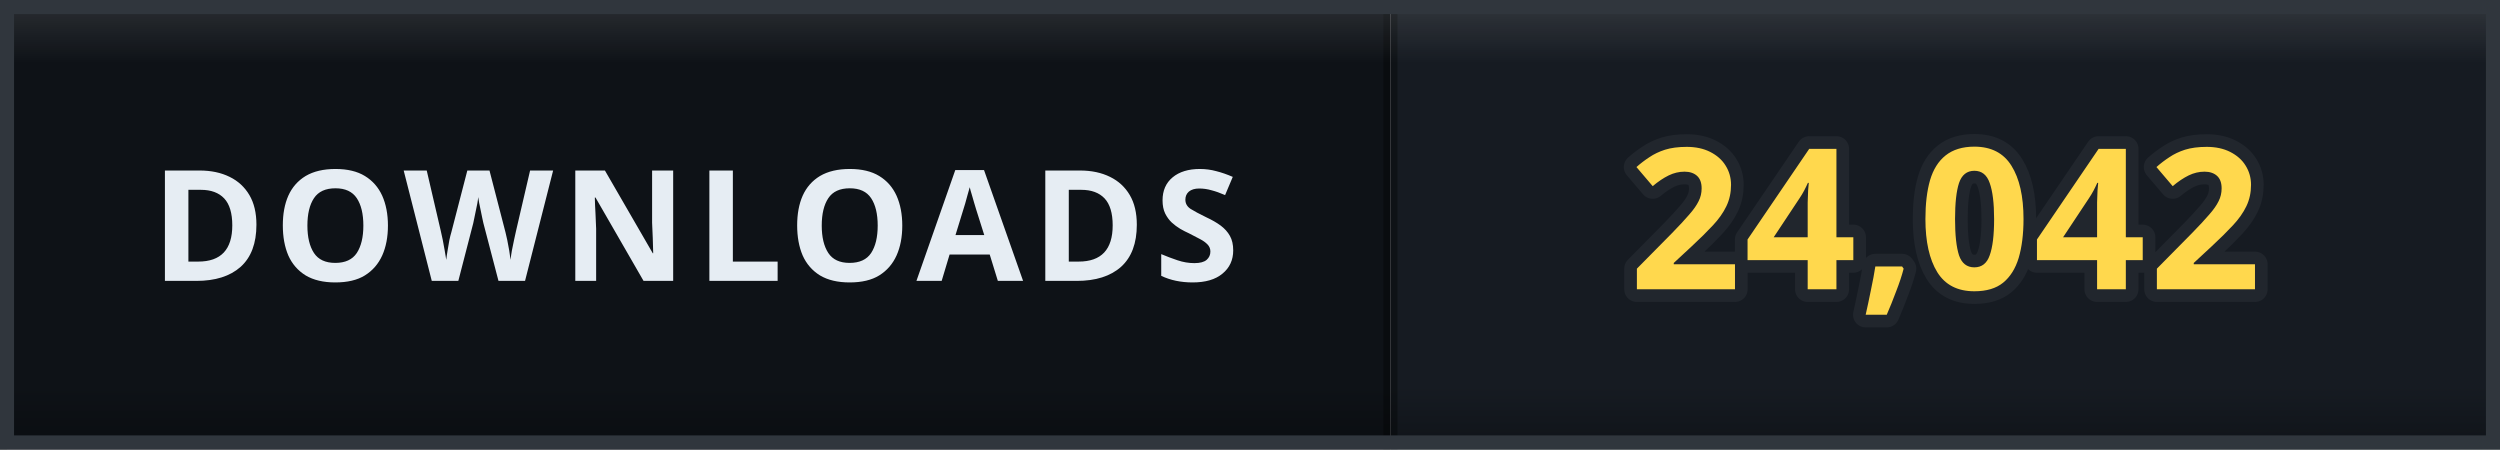
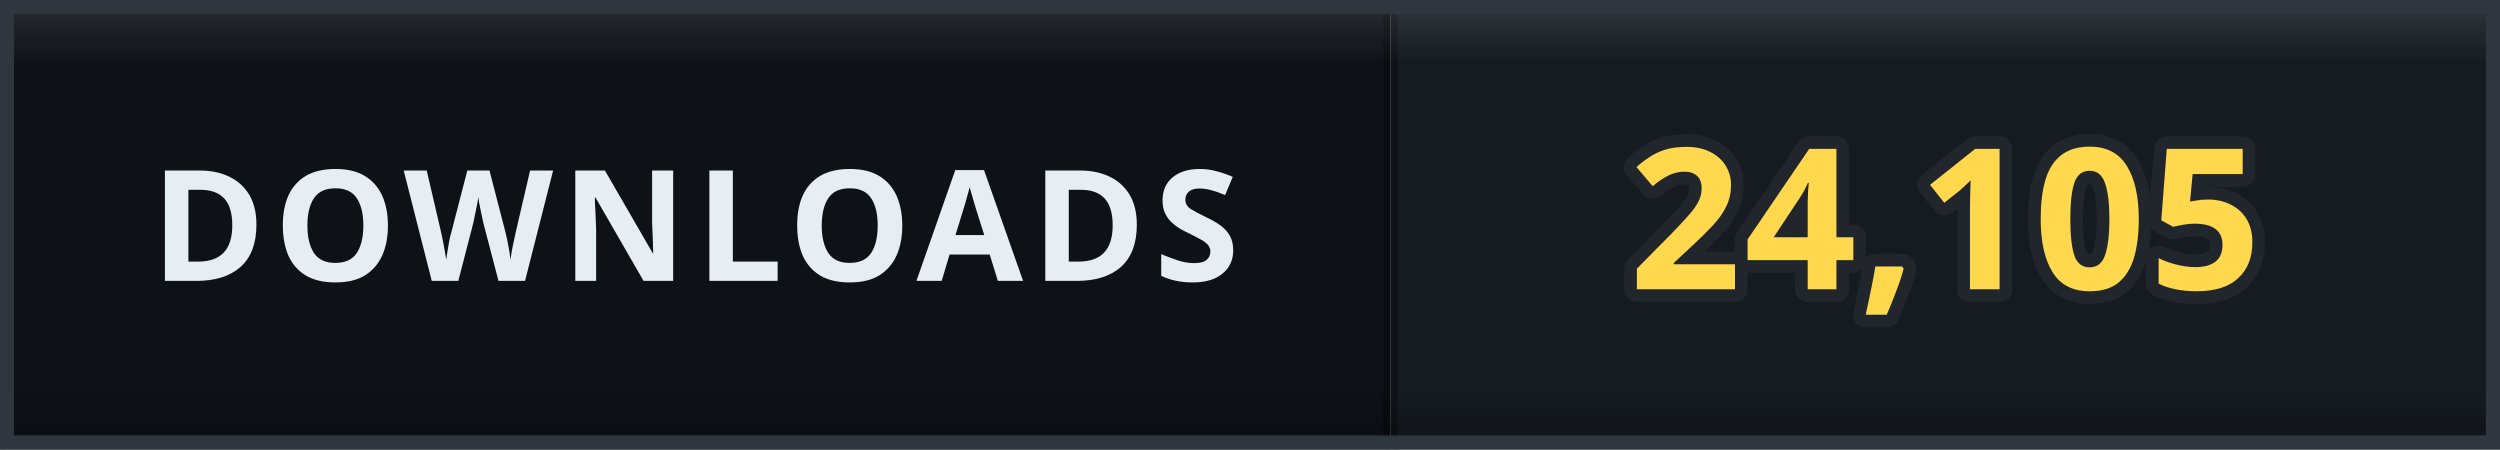
- <svg xmlns="http://www.w3.org/2000/svg" width="178" height="32" viewBox="0 0 178 32" role="img" aria-label="DOWNLOADS: 24,042">
+ <svg xmlns="http://www.w3.org/2000/svg" width="178" height="32" viewBox="0 0 178 32" role="img" aria-label="DOWNLOADS: 24,105">
  <defs>
    <clipPath id="clip">
      <rect width="178" height="32" rx="0" />
    </clipPath>
    <linearGradient id="bevel" x1="0" y1="0" x2="0" y2="1">
      <stop offset="0" stop-color="#ffffff" stop-opacity="0.12" />
      <stop offset="0.14" stop-color="#ffffff" stop-opacity="0" />
      <stop offset="0.86" stop-color="#000000" stop-opacity="0" />
      <stop offset="1" stop-color="#000000" stop-opacity="0.28" />
    </linearGradient>
  </defs>
  <g clip-path="url(#clip)">
    <rect width="0" height="32" fill="#161b22" />
    <rect x="0" width="99" height="32" fill="#0e1217" />
    <rect x="99" width="79" height="32" fill="#161b22" />
    <rect x="-0.5" width="1" height="32" fill="#000000" opacity="0.35" />
    <rect x="98.5" width="1" height="32" fill="#000000" opacity="0.35" />
    <text x="49.5" y="20" font-family="Verdana, 'Segoe UI', sans-serif" font-size="11" font-weight="700" letter-spacing="0.6" fill="#e6edf3" text-anchor="middle">DOWNLOADS</text>
-     <text x="138.5" y="20.6" font-family="Verdana, 'Segoe UI', sans-serif" font-size="14" font-weight="700" letter-spacing="0.2" fill="#ffd84d" stroke="#21262d" stroke-width="1.8" stroke-linejoin="round" paint-order="stroke" text-anchor="middle">24,042</text>
+     <text x="138.5" y="20.6" font-family="Verdana, 'Segoe UI', sans-serif" font-size="14" font-weight="700" letter-spacing="0.2" fill="#ffd84d" stroke="#21262d" stroke-width="1.8" stroke-linejoin="round" paint-order="stroke" text-anchor="middle">24,105</text>
    <rect width="178" height="32" rx="0" fill="url(#bevel)" />
  </g>
  <rect x="0.5" y="0.5" width="177" height="31" rx="0" fill="none" stroke="#30363d" />
</svg>
